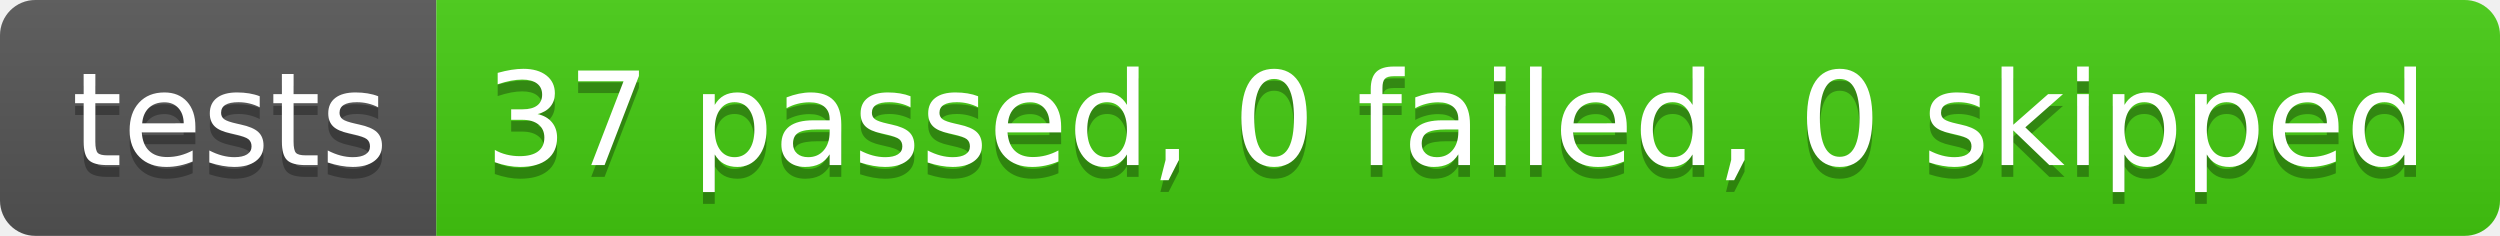
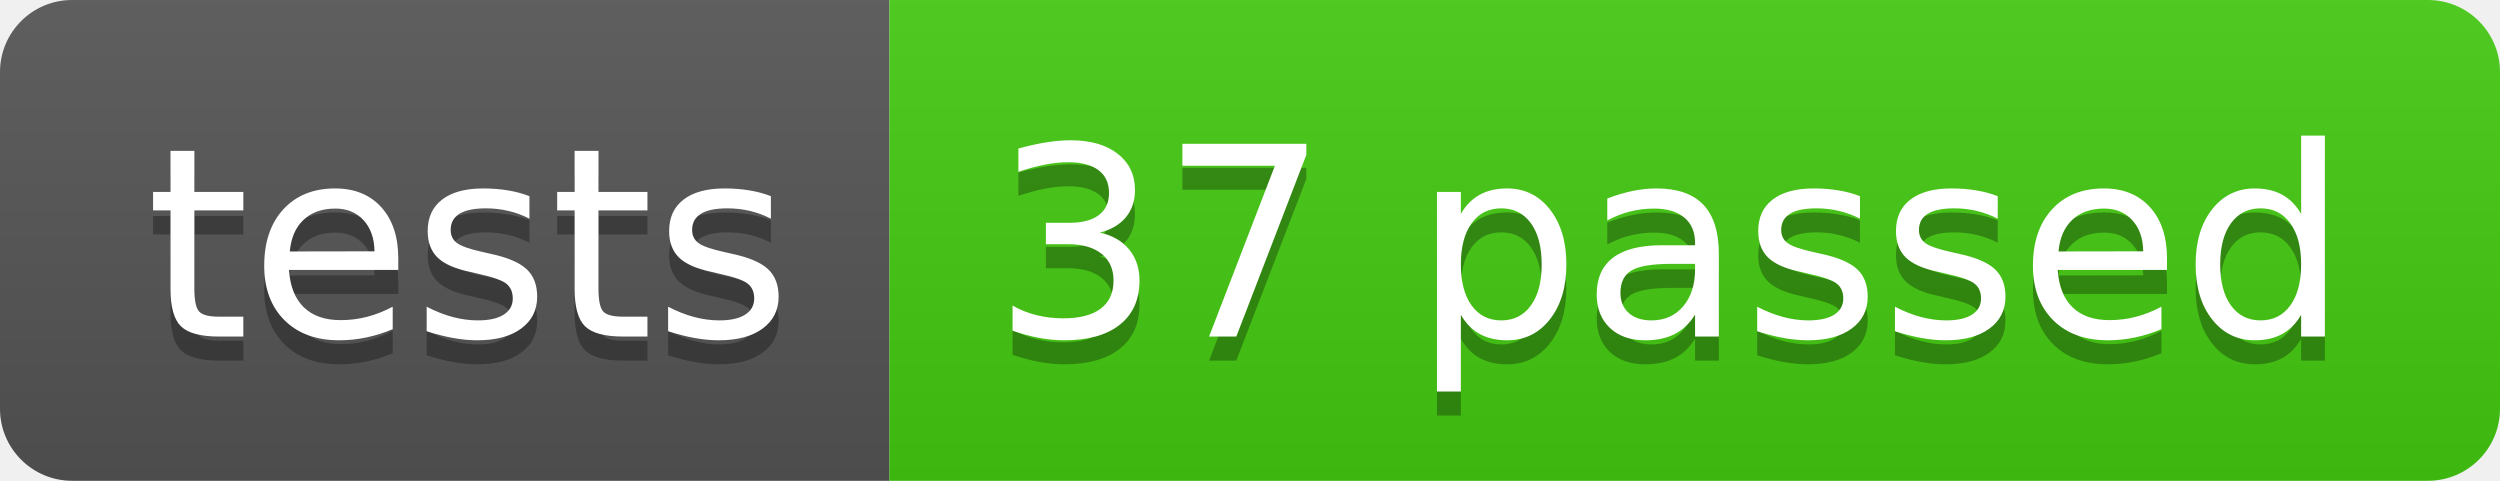
- <svg xmlns="http://www.w3.org/2000/svg" width="212" height="20" role="img" aria-label="tests: 37 passed, 0 failed, 0 skipped">
+ <svg xmlns="http://www.w3.org/2000/svg" width="104" height="20" role="img" aria-label="tests: 37 passed">
  <linearGradient id="s" x2="0" y2="100%">
    <stop offset="0" stop-color="#bbb" stop-opacity=".1" />
    <stop offset="1" stop-opacity=".1" />
  </linearGradient>
  <clipPath id="r">
-     <rect width="212" height="20" rx="3" fill="#fff" />
+     <rect width="104" height="20" rx="3" fill="#fff" />
  </clipPath>
  <g clip-path="url(#r)">
    <rect width="37" height="20" fill="#555" />
-     <rect x="37" width="175" height="20" fill="#4c1" />
-     <rect width="212" height="20" fill="url(#s)" />
+     <rect x="37" width="67" height="20" fill="#4c1" />
+     <rect width="104" height="20" fill="url(#s)" />
  </g>
  <g fill="#fff" text-anchor="middle" font-family="Verdana,Geneva,DejaVu Sans,sans-serif" text-rendering="geometricPrecision" font-size="110">
    <text aria-hidden="true" x="195" y="150" fill="#010101" fill-opacity=".3" transform="scale(.1)" textLength="270">tests</text>
    <text x="195" y="140" transform="scale(.1)" fill="#fff" textLength="270">tests</text>
-     <text aria-hidden="true" x="1235" y="150" fill="#010101" fill-opacity=".3" transform="scale(.1)" textLength="1650">37 passed, 0 failed, 0 skipped</text>
-     <text x="1235" y="140" transform="scale(.1)" fill="#fff" textLength="1650">37 passed, 0 failed, 0 skipped</text>
+     <text aria-hidden="true" x="695" y="150" fill="#010101" fill-opacity=".3" transform="scale(.1)" textLength="570">37 passed</text>
+     <text x="695" y="140" transform="scale(.1)" fill="#fff" textLength="570">37 passed</text>
  </g>
</svg>
